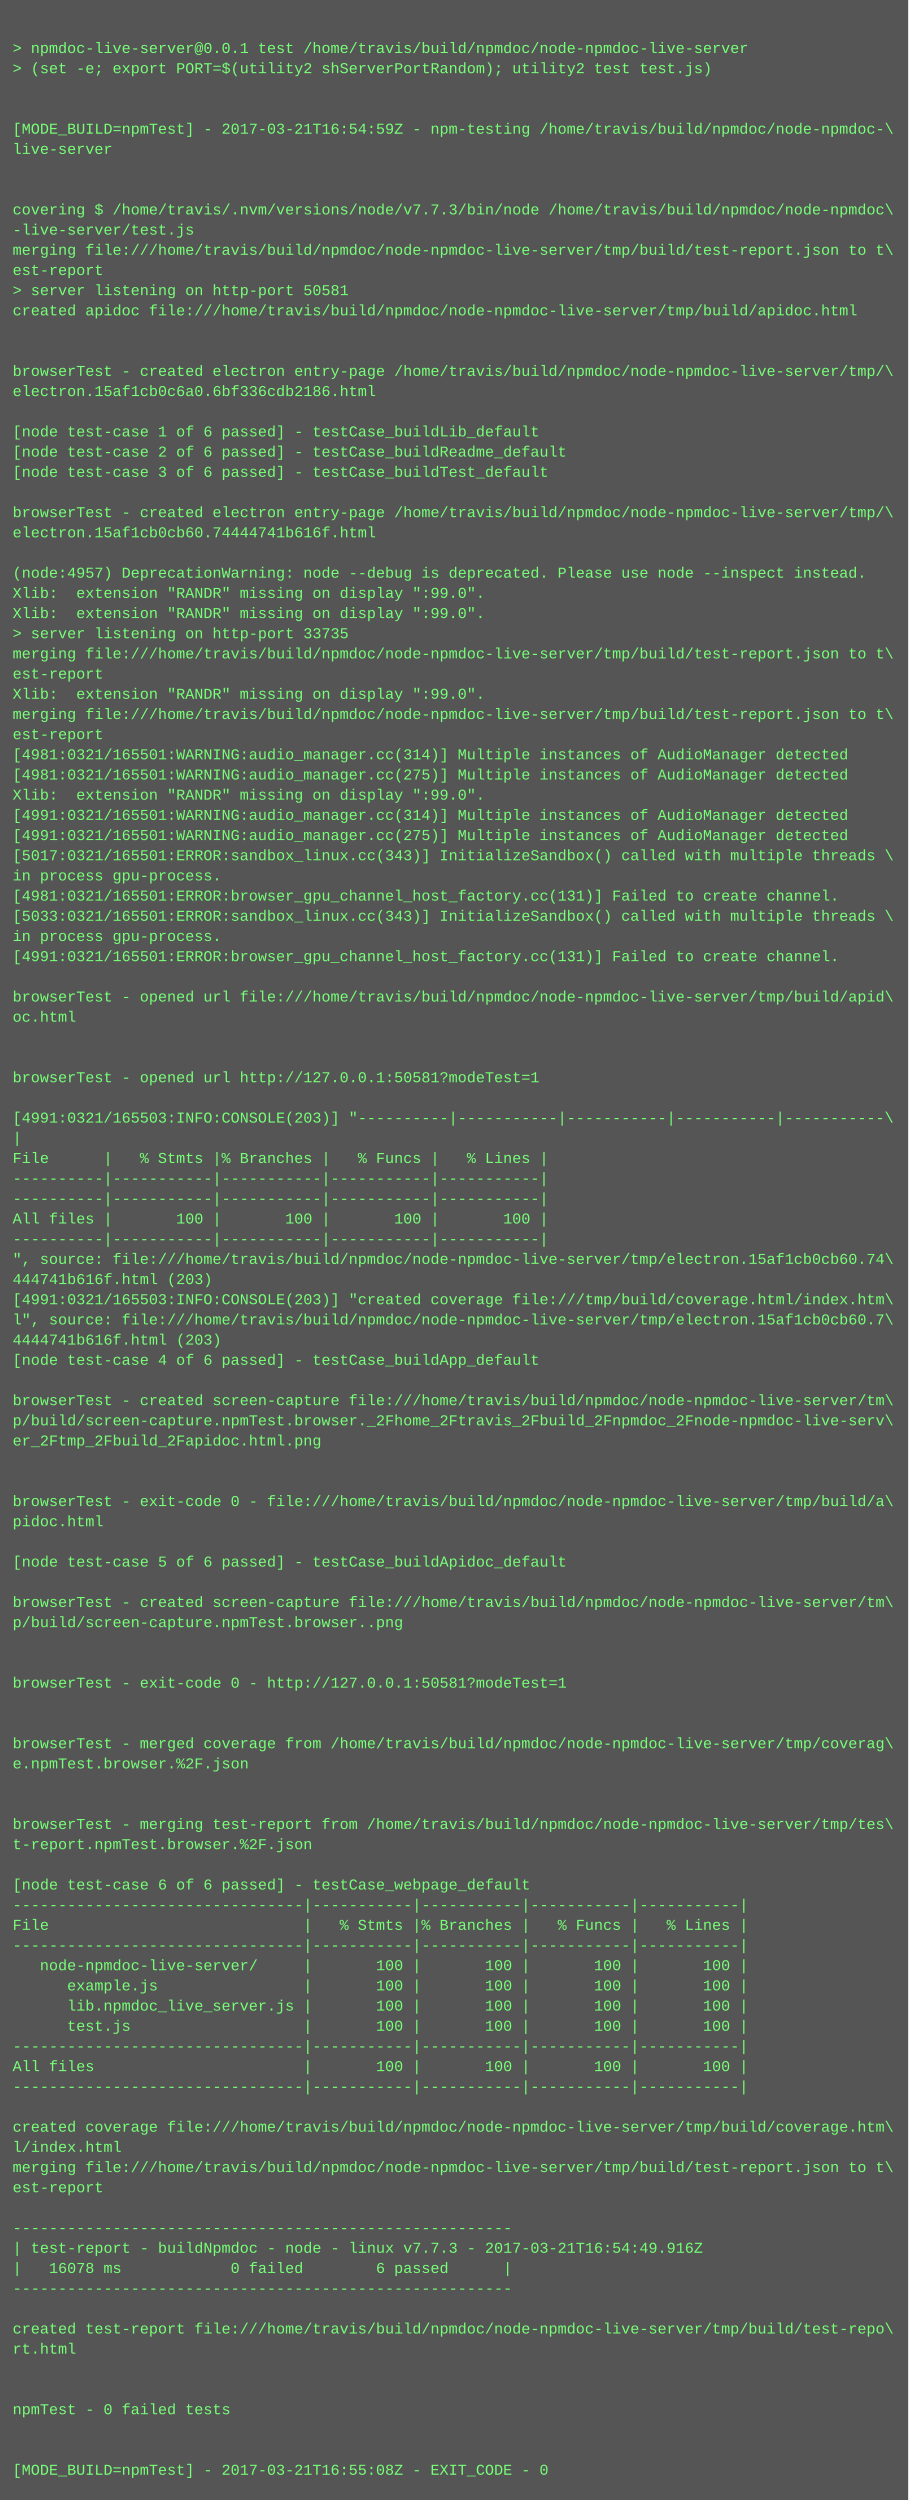
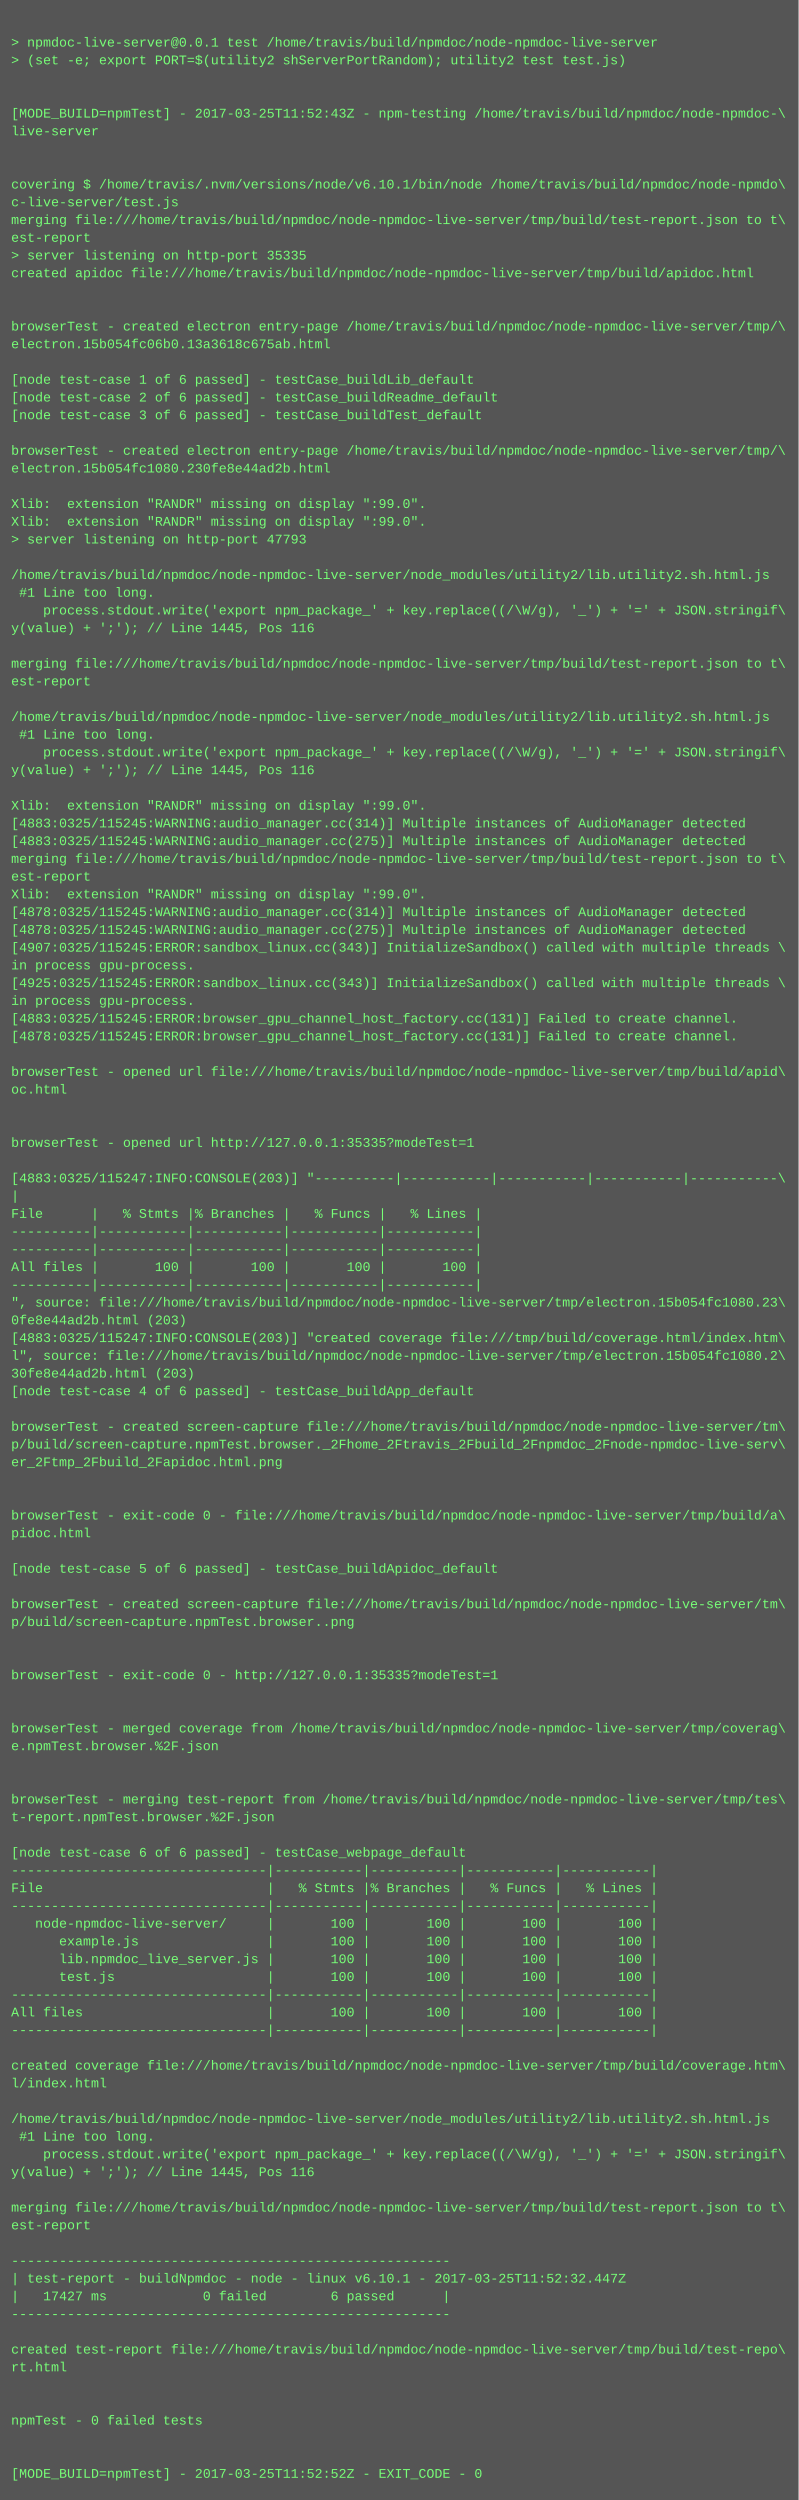
- <svg xmlns="http://www.w3.org/2000/svg" height="1982" width="720">
-   <rect height="1982" fill="#555" width="720" />
+ <svg xmlns="http://www.w3.org/2000/svg" height="2254" width="720">
+   <rect height="2254" fill="#555" width="720" />
  <text fill="#7f7" font-family="Courier New" font-size="12" xml:space="preserve">
    <tspan x="10" y="26" />
    <tspan x="10" y="42">&gt; npmdoc-live-server@0.0.1 test /home/travis/build/npmdoc/node-npmdoc-live-server</tspan>
    <tspan x="10" y="58">&gt; (set -e; export PORT=$(utility2 shServerPortRandom); utility2 test test.js)</tspan>
    <tspan x="10" y="74" />
    <tspan x="10" y="90" />
-     <tspan x="10" y="106">[MODE_BUILD=npmTest] - 2017-03-21T16:54:59Z - npm-testing /home/travis/build/npmdoc/node-npmdoc-\</tspan>
+     <tspan x="10" y="106">[MODE_BUILD=npmTest] - 2017-03-25T11:52:43Z - npm-testing /home/travis/build/npmdoc/node-npmdoc-\</tspan>
    <tspan x="10" y="122">live-server</tspan>
    <tspan x="10" y="138" />
    <tspan x="10" y="154" />
-     <tspan x="10" y="170">covering $ /home/travis/.nvm/versions/node/v7.7.3/bin/node /home/travis/build/npmdoc/node-npmdoc\</tspan>
-     <tspan x="10" y="186">-live-server/test.js</tspan>
+     <tspan x="10" y="170">covering $ /home/travis/.nvm/versions/node/v6.10.1/bin/node /home/travis/build/npmdoc/node-npmdo\</tspan>
+     <tspan x="10" y="186">c-live-server/test.js</tspan>
    <tspan x="10" y="202">merging file:///home/travis/build/npmdoc/node-npmdoc-live-server/tmp/build/test-report.json to t\</tspan>
    <tspan x="10" y="218">est-report</tspan>
-     <tspan x="10" y="234">&gt; server listening on http-port 50581</tspan>
+     <tspan x="10" y="234">&gt; server listening on http-port 35335</tspan>
    <tspan x="10" y="250">created apidoc file:///home/travis/build/npmdoc/node-npmdoc-live-server/tmp/build/apidoc.html</tspan>
    <tspan x="10" y="266" />
    <tspan x="10" y="282" />
    <tspan x="10" y="298">browserTest - created electron entry-page /home/travis/build/npmdoc/node-npmdoc-live-server/tmp/\</tspan>
-     <tspan x="10" y="314">electron.15af1cb0c6a0.6bf336cdb2186.html</tspan>
+     <tspan x="10" y="314">electron.15b054fc06b0.13a3618c675ab.html</tspan>
    <tspan x="10" y="330" />
    <tspan x="10" y="346">[node test-case 1 of 6 passed] - testCase_buildLib_default</tspan>
    <tspan x="10" y="362">[node test-case 2 of 6 passed] - testCase_buildReadme_default</tspan>
    <tspan x="10" y="378">[node test-case 3 of 6 passed] - testCase_buildTest_default</tspan>
    <tspan x="10" y="394" />
    <tspan x="10" y="410">browserTest - created electron entry-page /home/travis/build/npmdoc/node-npmdoc-live-server/tmp/\</tspan>
-     <tspan x="10" y="426">electron.15af1cb0cb60.74444741b616f.html</tspan>
+     <tspan x="10" y="426">electron.15b054fc1080.230fe8e44ad2b.html</tspan>
    <tspan x="10" y="442" />
-     <tspan x="10" y="458">(node:4957) DeprecationWarning: node --debug is deprecated. Please use node --inspect instead.</tspan>
+     <tspan x="10" y="458">Xlib:  extension "RANDR" missing on display ":99.0".</tspan>
    <tspan x="10" y="474">Xlib:  extension "RANDR" missing on display ":99.0".</tspan>
-     <tspan x="10" y="490">Xlib:  extension "RANDR" missing on display ":99.0".</tspan>
-     <tspan x="10" y="506">&gt; server listening on http-port 33735</tspan>
-     <tspan x="10" y="522">merging file:///home/travis/build/npmdoc/node-npmdoc-live-server/tmp/build/test-report.json to t\</tspan>
-     <tspan x="10" y="538">est-report</tspan>
-     <tspan x="10" y="554">Xlib:  extension "RANDR" missing on display ":99.0".</tspan>
-     <tspan x="10" y="570">merging file:///home/travis/build/npmdoc/node-npmdoc-live-server/tmp/build/test-report.json to t\</tspan>
-     <tspan x="10" y="586">est-report</tspan>
-     <tspan x="10" y="602">[4981:0321/165501:WARNING:audio_manager.cc(314)] Multiple instances of AudioManager detected</tspan>
-     <tspan x="10" y="618">[4981:0321/165501:WARNING:audio_manager.cc(275)] Multiple instances of AudioManager detected</tspan>
-     <tspan x="10" y="634">Xlib:  extension "RANDR" missing on display ":99.0".</tspan>
-     <tspan x="10" y="650">[4991:0321/165501:WARNING:audio_manager.cc(314)] Multiple instances of AudioManager detected</tspan>
-     <tspan x="10" y="666">[4991:0321/165501:WARNING:audio_manager.cc(275)] Multiple instances of AudioManager detected</tspan>
-     <tspan x="10" y="682">[5017:0321/165501:ERROR:sandbox_linux.cc(343)] InitializeSandbox() called with multiple threads \</tspan>
-     <tspan x="10" y="698">in process gpu-process. </tspan>
-     <tspan x="10" y="714">[4981:0321/165501:ERROR:browser_gpu_channel_host_factory.cc(131)] Failed to create channel.</tspan>
-     <tspan x="10" y="730">[5033:0321/165501:ERROR:sandbox_linux.cc(343)] InitializeSandbox() called with multiple threads \</tspan>
-     <tspan x="10" y="746">in process gpu-process. </tspan>
-     <tspan x="10" y="762">[4991:0321/165501:ERROR:browser_gpu_channel_host_factory.cc(131)] Failed to create channel.</tspan>
-     <tspan x="10" y="778" />
-     <tspan x="10" y="794">browserTest - opened url file:///home/travis/build/npmdoc/node-npmdoc-live-server/tmp/build/apid\</tspan>
-     <tspan x="10" y="810">oc.html</tspan>
-     <tspan x="10" y="826" />
-     <tspan x="10" y="842" />
-     <tspan x="10" y="858">browserTest - opened url http://127.0.0.1:50581?modeTest=1</tspan>
-     <tspan x="10" y="874" />
-     <tspan x="10" y="890">[4991:0321/165503:INFO:CONSOLE(203)] "----------|-----------|-----------|-----------|-----------\</tspan>
-     <tspan x="10" y="906">|</tspan>
-     <tspan x="10" y="922">File      |   % Stmts |% Branches |   % Funcs |   % Lines |</tspan>
-     <tspan x="10" y="938">----------|-----------|-----------|-----------|-----------|</tspan>
-     <tspan x="10" y="954">----------|-----------|-----------|-----------|-----------|</tspan>
-     <tspan x="10" y="970">All files |       100 |       100 |       100 |       100 |</tspan>
-     <tspan x="10" y="986">----------|-----------|-----------|-----------|-----------|</tspan>
-     <tspan x="10" y="1002">", source: file:///home/travis/build/npmdoc/node-npmdoc-live-server/tmp/electron.15af1cb0cb60.74\</tspan>
-     <tspan x="10" y="1018">444741b616f.html (203)</tspan>
-     <tspan x="10" y="1034">[4991:0321/165503:INFO:CONSOLE(203)] "created coverage file:///tmp/build/coverage.html/index.htm\</tspan>
-     <tspan x="10" y="1050">l", source: file:///home/travis/build/npmdoc/node-npmdoc-live-server/tmp/electron.15af1cb0cb60.7\</tspan>
-     <tspan x="10" y="1066">4444741b616f.html (203)</tspan>
-     <tspan x="10" y="1082">[node test-case 4 of 6 passed] - testCase_buildApp_default</tspan>
-     <tspan x="10" y="1098" />
-     <tspan x="10" y="1114">browserTest - created screen-capture file:///home/travis/build/npmdoc/node-npmdoc-live-server/tm\</tspan>
-     <tspan x="10" y="1130">p/build/screen-capture.npmTest.browser._2Fhome_2Ftravis_2Fbuild_2Fnpmdoc_2Fnode-npmdoc-live-serv\</tspan>
-     <tspan x="10" y="1146">er_2Ftmp_2Fbuild_2Fapidoc.html.png</tspan>
-     <tspan x="10" y="1162" />
-     <tspan x="10" y="1178" />
-     <tspan x="10" y="1194">browserTest - exit-code 0 - file:///home/travis/build/npmdoc/node-npmdoc-live-server/tmp/build/a\</tspan>
-     <tspan x="10" y="1210">pidoc.html</tspan>
-     <tspan x="10" y="1226" />
-     <tspan x="10" y="1242">[node test-case 5 of 6 passed] - testCase_buildApidoc_default</tspan>
-     <tspan x="10" y="1258" />
-     <tspan x="10" y="1274">browserTest - created screen-capture file:///home/travis/build/npmdoc/node-npmdoc-live-server/tm\</tspan>
-     <tspan x="10" y="1290">p/build/screen-capture.npmTest.browser..png</tspan>
-     <tspan x="10" y="1306" />
-     <tspan x="10" y="1322" />
-     <tspan x="10" y="1338">browserTest - exit-code 0 - http://127.0.0.1:50581?modeTest=1</tspan>
+     <tspan x="10" y="490">&gt; server listening on http-port 47793</tspan>
+     <tspan x="10" y="506" />
+     <tspan x="10" y="522">/home/travis/build/npmdoc/node-npmdoc-live-server/node_modules/utility2/lib.utility2.sh.html.js</tspan>
+     <tspan x="10" y="538"> #1 Line too long.</tspan>
+     <tspan x="10" y="554">    process.stdout.write('export npm_package_' + key.replace((/\W/g), '_') + '=' + JSON.stringif\</tspan>
+     <tspan x="10" y="570">y(value) + ';'); // Line 1445, Pos 116</tspan>
+     <tspan x="10" y="586" />
+     <tspan x="10" y="602">merging file:///home/travis/build/npmdoc/node-npmdoc-live-server/tmp/build/test-report.json to t\</tspan>
+     <tspan x="10" y="618">est-report</tspan>
+     <tspan x="10" y="634" />
+     <tspan x="10" y="650">/home/travis/build/npmdoc/node-npmdoc-live-server/node_modules/utility2/lib.utility2.sh.html.js</tspan>
+     <tspan x="10" y="666"> #1 Line too long.</tspan>
+     <tspan x="10" y="682">    process.stdout.write('export npm_package_' + key.replace((/\W/g), '_') + '=' + JSON.stringif\</tspan>
+     <tspan x="10" y="698">y(value) + ';'); // Line 1445, Pos 116</tspan>
+     <tspan x="10" y="714" />
+     <tspan x="10" y="730">Xlib:  extension "RANDR" missing on display ":99.0".</tspan>
+     <tspan x="10" y="746">[4883:0325/115245:WARNING:audio_manager.cc(314)] Multiple instances of AudioManager detected</tspan>
+     <tspan x="10" y="762">[4883:0325/115245:WARNING:audio_manager.cc(275)] Multiple instances of AudioManager detected</tspan>
+     <tspan x="10" y="778">merging file:///home/travis/build/npmdoc/node-npmdoc-live-server/tmp/build/test-report.json to t\</tspan>
+     <tspan x="10" y="794">est-report</tspan>
+     <tspan x="10" y="810">Xlib:  extension "RANDR" missing on display ":99.0".</tspan>
+     <tspan x="10" y="826">[4878:0325/115245:WARNING:audio_manager.cc(314)] Multiple instances of AudioManager detected</tspan>
+     <tspan x="10" y="842">[4878:0325/115245:WARNING:audio_manager.cc(275)] Multiple instances of AudioManager detected</tspan>
+     <tspan x="10" y="858">[4907:0325/115245:ERROR:sandbox_linux.cc(343)] InitializeSandbox() called with multiple threads \</tspan>
+     <tspan x="10" y="874">in process gpu-process. </tspan>
+     <tspan x="10" y="890">[4925:0325/115245:ERROR:sandbox_linux.cc(343)] InitializeSandbox() called with multiple threads \</tspan>
+     <tspan x="10" y="906">in process gpu-process. </tspan>
+     <tspan x="10" y="922">[4883:0325/115245:ERROR:browser_gpu_channel_host_factory.cc(131)] Failed to create channel.</tspan>
+     <tspan x="10" y="938">[4878:0325/115245:ERROR:browser_gpu_channel_host_factory.cc(131)] Failed to create channel.</tspan>
+     <tspan x="10" y="954" />
+     <tspan x="10" y="970">browserTest - opened url file:///home/travis/build/npmdoc/node-npmdoc-live-server/tmp/build/apid\</tspan>
+     <tspan x="10" y="986">oc.html</tspan>
+     <tspan x="10" y="1002" />
+     <tspan x="10" y="1018" />
+     <tspan x="10" y="1034">browserTest - opened url http://127.0.0.1:35335?modeTest=1</tspan>
+     <tspan x="10" y="1050" />
+     <tspan x="10" y="1066">[4883:0325/115247:INFO:CONSOLE(203)] "----------|-----------|-----------|-----------|-----------\</tspan>
+     <tspan x="10" y="1082">|</tspan>
+     <tspan x="10" y="1098">File      |   % Stmts |% Branches |   % Funcs |   % Lines |</tspan>
+     <tspan x="10" y="1114">----------|-----------|-----------|-----------|-----------|</tspan>
+     <tspan x="10" y="1130">----------|-----------|-----------|-----------|-----------|</tspan>
+     <tspan x="10" y="1146">All files |       100 |       100 |       100 |       100 |</tspan>
+     <tspan x="10" y="1162">----------|-----------|-----------|-----------|-----------|</tspan>
+     <tspan x="10" y="1178">", source: file:///home/travis/build/npmdoc/node-npmdoc-live-server/tmp/electron.15b054fc1080.23\</tspan>
+     <tspan x="10" y="1194">0fe8e44ad2b.html (203)</tspan>
+     <tspan x="10" y="1210">[4883:0325/115247:INFO:CONSOLE(203)] "created coverage file:///tmp/build/coverage.html/index.htm\</tspan>
+     <tspan x="10" y="1226">l", source: file:///home/travis/build/npmdoc/node-npmdoc-live-server/tmp/electron.15b054fc1080.2\</tspan>
+     <tspan x="10" y="1242">30fe8e44ad2b.html (203)</tspan>
+     <tspan x="10" y="1258">[node test-case 4 of 6 passed] - testCase_buildApp_default</tspan>
+     <tspan x="10" y="1274" />
+     <tspan x="10" y="1290">browserTest - created screen-capture file:///home/travis/build/npmdoc/node-npmdoc-live-server/tm\</tspan>
+     <tspan x="10" y="1306">p/build/screen-capture.npmTest.browser._2Fhome_2Ftravis_2Fbuild_2Fnpmdoc_2Fnode-npmdoc-live-serv\</tspan>
+     <tspan x="10" y="1322">er_2Ftmp_2Fbuild_2Fapidoc.html.png</tspan>
+     <tspan x="10" y="1338" />
    <tspan x="10" y="1354" />
-     <tspan x="10" y="1370" />
-     <tspan x="10" y="1386">browserTest - merged coverage from /home/travis/build/npmdoc/node-npmdoc-live-server/tmp/coverag\</tspan>
-     <tspan x="10" y="1402">e.npmTest.browser.%2F.json</tspan>
-     <tspan x="10" y="1418" />
+     <tspan x="10" y="1370">browserTest - exit-code 0 - file:///home/travis/build/npmdoc/node-npmdoc-live-server/tmp/build/a\</tspan>
+     <tspan x="10" y="1386">pidoc.html</tspan>
+     <tspan x="10" y="1402" />
+     <tspan x="10" y="1418">[node test-case 5 of 6 passed] - testCase_buildApidoc_default</tspan>
    <tspan x="10" y="1434" />
-     <tspan x="10" y="1450">browserTest - merging test-report from /home/travis/build/npmdoc/node-npmdoc-live-server/tmp/tes\</tspan>
-     <tspan x="10" y="1466">t-report.npmTest.browser.%2F.json</tspan>
+     <tspan x="10" y="1450">browserTest - created screen-capture file:///home/travis/build/npmdoc/node-npmdoc-live-server/tm\</tspan>
+     <tspan x="10" y="1466">p/build/screen-capture.npmTest.browser..png</tspan>
    <tspan x="10" y="1482" />
-     <tspan x="10" y="1498">[node test-case 6 of 6 passed] - testCase_webpage_default</tspan>
-     <tspan x="10" y="1514">--------------------------------|-----------|-----------|-----------|-----------|</tspan>
-     <tspan x="10" y="1530">File                            |   % Stmts |% Branches |   % Funcs |   % Lines |</tspan>
-     <tspan x="10" y="1546">--------------------------------|-----------|-----------|-----------|-----------|</tspan>
-     <tspan x="10" y="1562">   node-npmdoc-live-server/     |       100 |       100 |       100 |       100 |</tspan>
-     <tspan x="10" y="1578">      example.js                |       100 |       100 |       100 |       100 |</tspan>
-     <tspan x="10" y="1594">      lib.npmdoc_live_server.js |       100 |       100 |       100 |       100 |</tspan>
-     <tspan x="10" y="1610">      test.js                   |       100 |       100 |       100 |       100 |</tspan>
-     <tspan x="10" y="1626">--------------------------------|-----------|-----------|-----------|-----------|</tspan>
-     <tspan x="10" y="1642">All files                       |       100 |       100 |       100 |       100 |</tspan>
-     <tspan x="10" y="1658">--------------------------------|-----------|-----------|-----------|-----------|</tspan>
-     <tspan x="10" y="1674" />
-     <tspan x="10" y="1690">created coverage file:///home/travis/build/npmdoc/node-npmdoc-live-server/tmp/build/coverage.htm\</tspan>
-     <tspan x="10" y="1706">l/index.html</tspan>
-     <tspan x="10" y="1722">merging file:///home/travis/build/npmdoc/node-npmdoc-live-server/tmp/build/test-report.json to t\</tspan>
-     <tspan x="10" y="1738">est-report</tspan>
-     <tspan x="10" y="1754" />
-     <tspan x="10" y="1770">-------------------------------------------------------</tspan>
-     <tspan x="10" y="1786">| test-report - buildNpmdoc - node - linux v7.7.3 - 2017-03-21T16:54:49.916Z</tspan>
-     <tspan x="10" y="1802">|   16078 ms            0 failed        6 passed      |</tspan>
-     <tspan x="10" y="1818">-------------------------------------------------------</tspan>
-     <tspan x="10" y="1834" />
-     <tspan x="10" y="1850">created test-report file:///home/travis/build/npmdoc/node-npmdoc-live-server/tmp/build/test-repo\</tspan>
-     <tspan x="10" y="1866">rt.html</tspan>
-     <tspan x="10" y="1882" />
+     <tspan x="10" y="1498" />
+     <tspan x="10" y="1514">browserTest - exit-code 0 - http://127.0.0.1:35335?modeTest=1</tspan>
+     <tspan x="10" y="1530" />
+     <tspan x="10" y="1546" />
+     <tspan x="10" y="1562">browserTest - merged coverage from /home/travis/build/npmdoc/node-npmdoc-live-server/tmp/coverag\</tspan>
+     <tspan x="10" y="1578">e.npmTest.browser.%2F.json</tspan>
+     <tspan x="10" y="1594" />
+     <tspan x="10" y="1610" />
+     <tspan x="10" y="1626">browserTest - merging test-report from /home/travis/build/npmdoc/node-npmdoc-live-server/tmp/tes\</tspan>
+     <tspan x="10" y="1642">t-report.npmTest.browser.%2F.json</tspan>
+     <tspan x="10" y="1658" />
+     <tspan x="10" y="1674">[node test-case 6 of 6 passed] - testCase_webpage_default</tspan>
+     <tspan x="10" y="1690">--------------------------------|-----------|-----------|-----------|-----------|</tspan>
+     <tspan x="10" y="1706">File                            |   % Stmts |% Branches |   % Funcs |   % Lines |</tspan>
+     <tspan x="10" y="1722">--------------------------------|-----------|-----------|-----------|-----------|</tspan>
+     <tspan x="10" y="1738">   node-npmdoc-live-server/     |       100 |       100 |       100 |       100 |</tspan>
+     <tspan x="10" y="1754">      example.js                |       100 |       100 |       100 |       100 |</tspan>
+     <tspan x="10" y="1770">      lib.npmdoc_live_server.js |       100 |       100 |       100 |       100 |</tspan>
+     <tspan x="10" y="1786">      test.js                   |       100 |       100 |       100 |       100 |</tspan>
+     <tspan x="10" y="1802">--------------------------------|-----------|-----------|-----------|-----------|</tspan>
+     <tspan x="10" y="1818">All files                       |       100 |       100 |       100 |       100 |</tspan>
+     <tspan x="10" y="1834">--------------------------------|-----------|-----------|-----------|-----------|</tspan>
+     <tspan x="10" y="1850" />
+     <tspan x="10" y="1866">created coverage file:///home/travis/build/npmdoc/node-npmdoc-live-server/tmp/build/coverage.htm\</tspan>
+     <tspan x="10" y="1882">l/index.html</tspan>
    <tspan x="10" y="1898" />
-     <tspan x="10" y="1914">npmTest - 0 failed tests</tspan>
-     <tspan x="10" y="1930" />
-     <tspan x="10" y="1946" />
-     <tspan x="10" y="1962">[MODE_BUILD=npmTest] - 2017-03-21T16:55:08Z - EXIT_CODE - 0</tspan>
+     <tspan x="10" y="1914">/home/travis/build/npmdoc/node-npmdoc-live-server/node_modules/utility2/lib.utility2.sh.html.js</tspan>
+     <tspan x="10" y="1930"> #1 Line too long.</tspan>
+     <tspan x="10" y="1946">    process.stdout.write('export npm_package_' + key.replace((/\W/g), '_') + '=' + JSON.stringif\</tspan>
+     <tspan x="10" y="1962">y(value) + ';'); // Line 1445, Pos 116</tspan>
+     <tspan x="10" y="1978" />
+     <tspan x="10" y="1994">merging file:///home/travis/build/npmdoc/node-npmdoc-live-server/tmp/build/test-report.json to t\</tspan>
+     <tspan x="10" y="2010">est-report</tspan>
+     <tspan x="10" y="2026" />
+     <tspan x="10" y="2042">-------------------------------------------------------</tspan>
+     <tspan x="10" y="2058">| test-report - buildNpmdoc - node - linux v6.10.1 - 2017-03-25T11:52:32.447Z</tspan>
+     <tspan x="10" y="2074">|   17427 ms            0 failed        6 passed      |</tspan>
+     <tspan x="10" y="2090">-------------------------------------------------------</tspan>
+     <tspan x="10" y="2106" />
+     <tspan x="10" y="2122">created test-report file:///home/travis/build/npmdoc/node-npmdoc-live-server/tmp/build/test-repo\</tspan>
+     <tspan x="10" y="2138">rt.html</tspan>
+     <tspan x="10" y="2154" />
+     <tspan x="10" y="2170" />
+     <tspan x="10" y="2186">npmTest - 0 failed tests</tspan>
+     <tspan x="10" y="2202" />
+     <tspan x="10" y="2218" />
+     <tspan x="10" y="2234">[MODE_BUILD=npmTest] - 2017-03-25T11:52:52Z - EXIT_CODE - 0</tspan>
  </text>
</svg>
